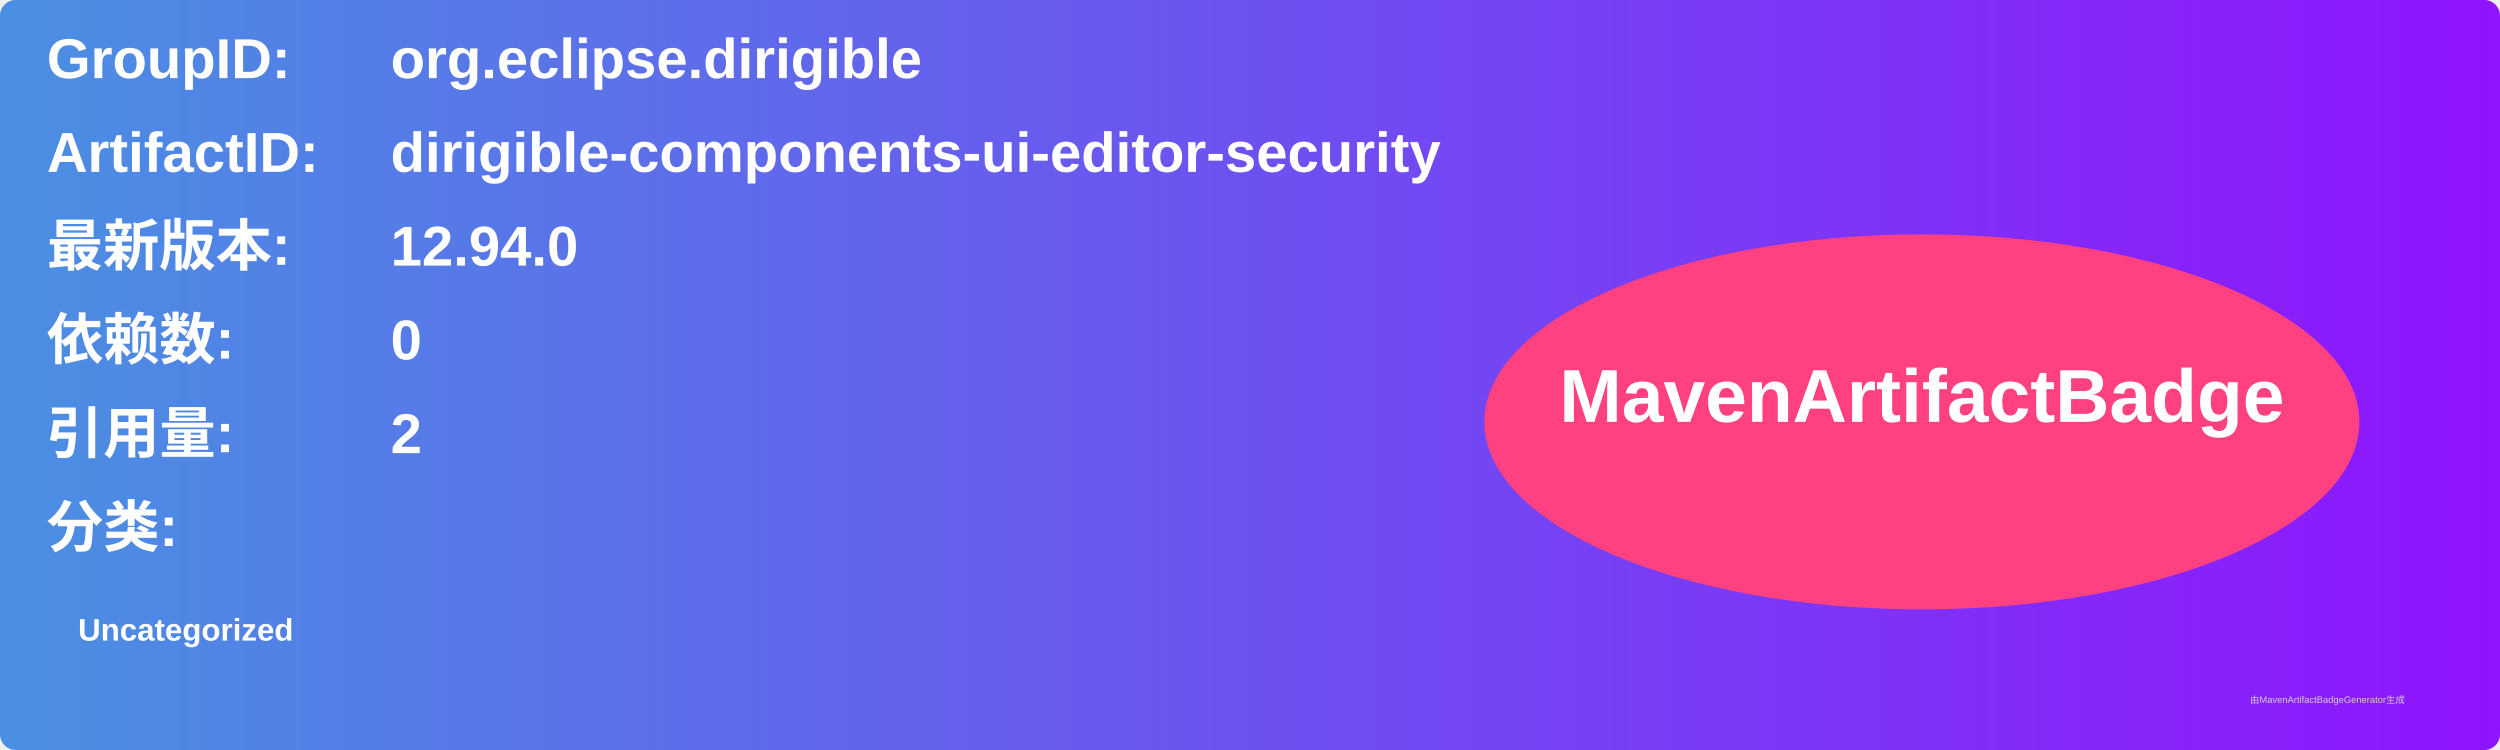
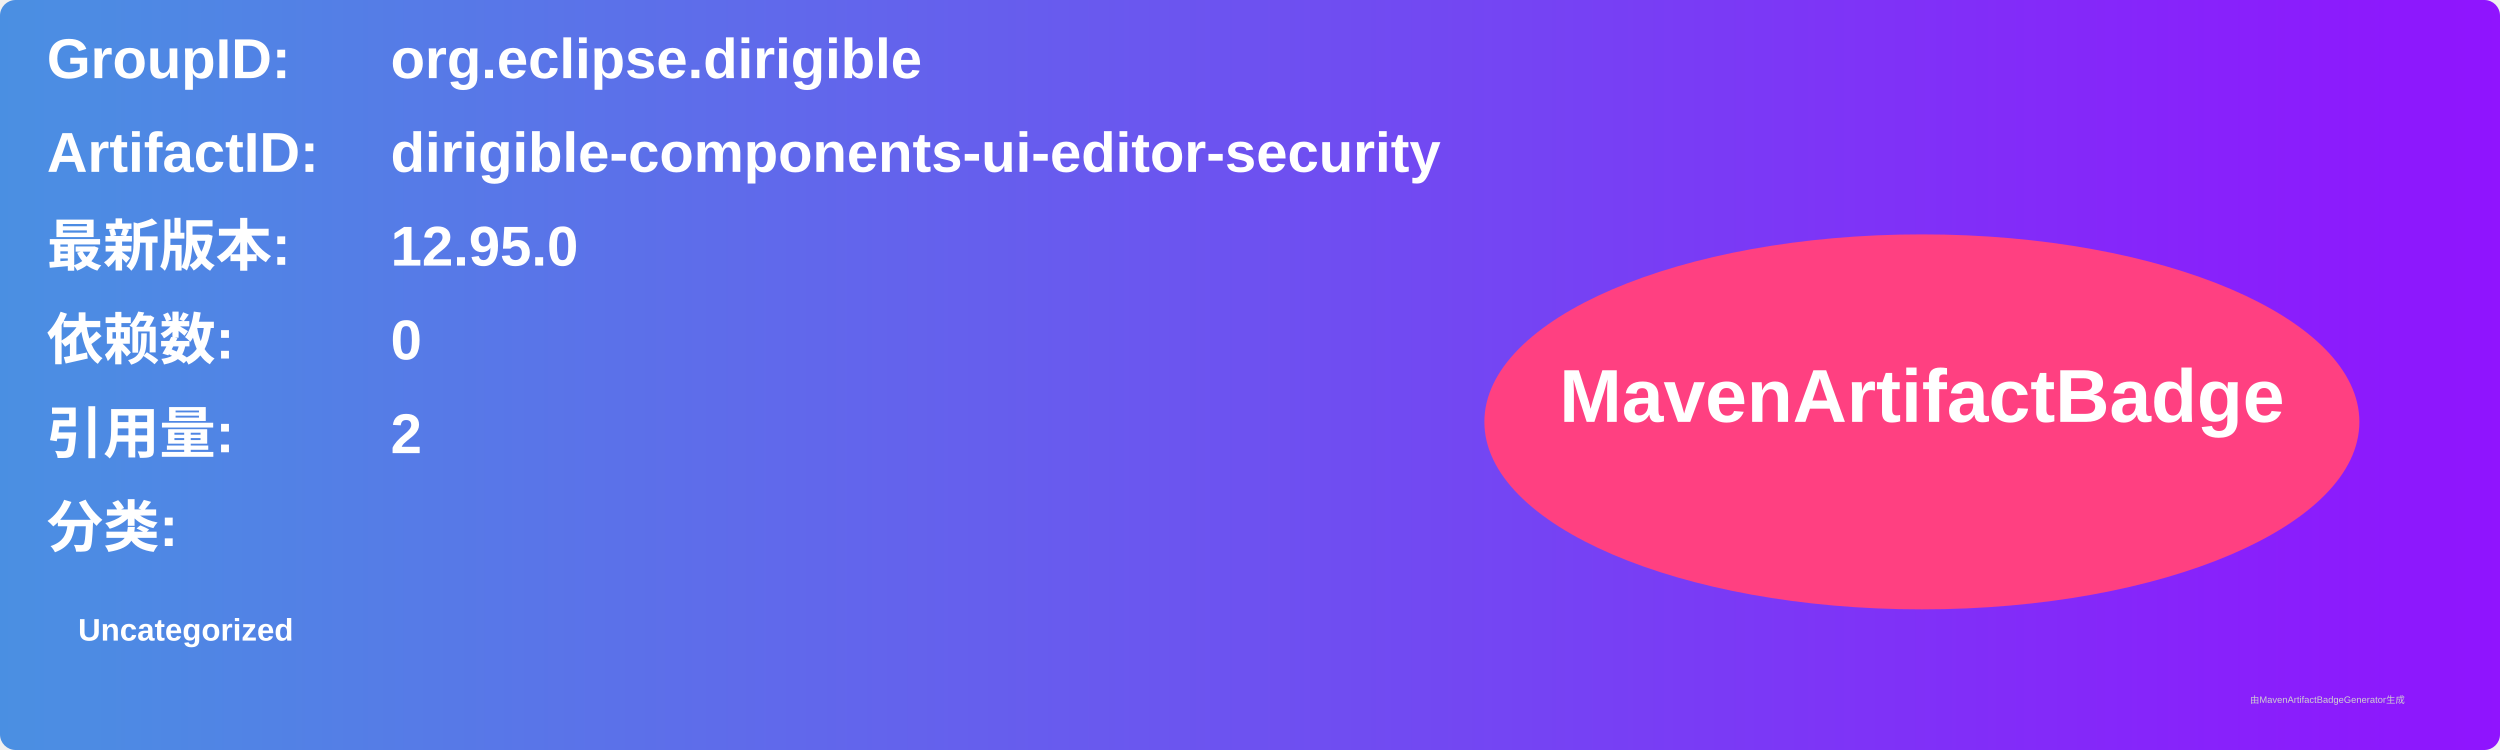
<svg xmlns="http://www.w3.org/2000/svg" width="800" height="240" viewBox="0 0 800 240">
  <linearGradient id="grad" x1="0%" y1="0%" x2="100%" y2="0%">
    <stop offset="0%" stop-color="#4a90e2" />
    <stop offset="100%" stop-color="#9013fe" />
  </linearGradient>
  <rect width="100%" height="100%" rx="5" ry="5" fill="url(#grad)" />
  <g transform="translate(15, 15)">
    <text x="0" y="10" font-family="Arial" font-size="18" fill="white" font-weight="bold" width="260">GroupID:</text>
    <text x="110" y="10" font-family="Arial" font-size="18" fill="white" font-weight="bold" width="460">org.eclipse.dirigible</text>
    <text x="0" y="40" font-family="Arial" font-size="18" fill="white" font-weight="bold" width="260">ArtifactID:</text>
    <text x="110" y="40" font-family="Arial" font-size="18" fill="white" font-weight="bold" width="460">dirigible-components-ui-editor-security</text>
    <text x="0" y="70" font-family="Arial" font-size="18" fill="white" font-weight="bold">最新版本:</text>
    <text x="110" y="70" font-family="Arial" font-size="18" fill="white" font-weight="bold">
-       <tspan font-weight="bold">12.94.0</tspan>
+       <tspan font-weight="bold">12.95.0</tspan>
    </text>
    <text x="0" y="100" font-family="Arial" font-size="18" fill="white" font-weight="bold">依赖数: </text>
    <text x="110" y="100" font-family="Arial" font-size="18" fill="white">
      <tspan font-weight="bold">0</tspan>
    </text>
    <text x="0" y="130" font-family="Arial" font-size="18" fill="white" font-weight="bold">引用量: </text>
    <text x="110" y="130" font-family="Arial" font-size="18" fill="white">
      <tspan font-weight="bold">2</tspan>
    </text>
    <text x="0" y="160" font-family="Arial" font-size="18" fill="white" font-weight="bold">分类:</text>
    <text x="10" y="190" font-family="Arial" font-size="10" fill="white">
      <tspan font-weight="bold">Uncategorized</tspan>
    </text>
    <ellipse cx="600" cy="120" rx="140" ry="60" fill="#ff4081" />
    <text x="600" y="120" text-anchor="middle" font-family="Arial" font-size="24" fill="white" font-weight="bold">MavenArtifactBadge</text>
  </g>
  <text x="720" y="225" font-family="Arial" font-size="3" fill="#d0d0d0">由MavenArtifactBadgeGenerator生成</text>
</svg>
